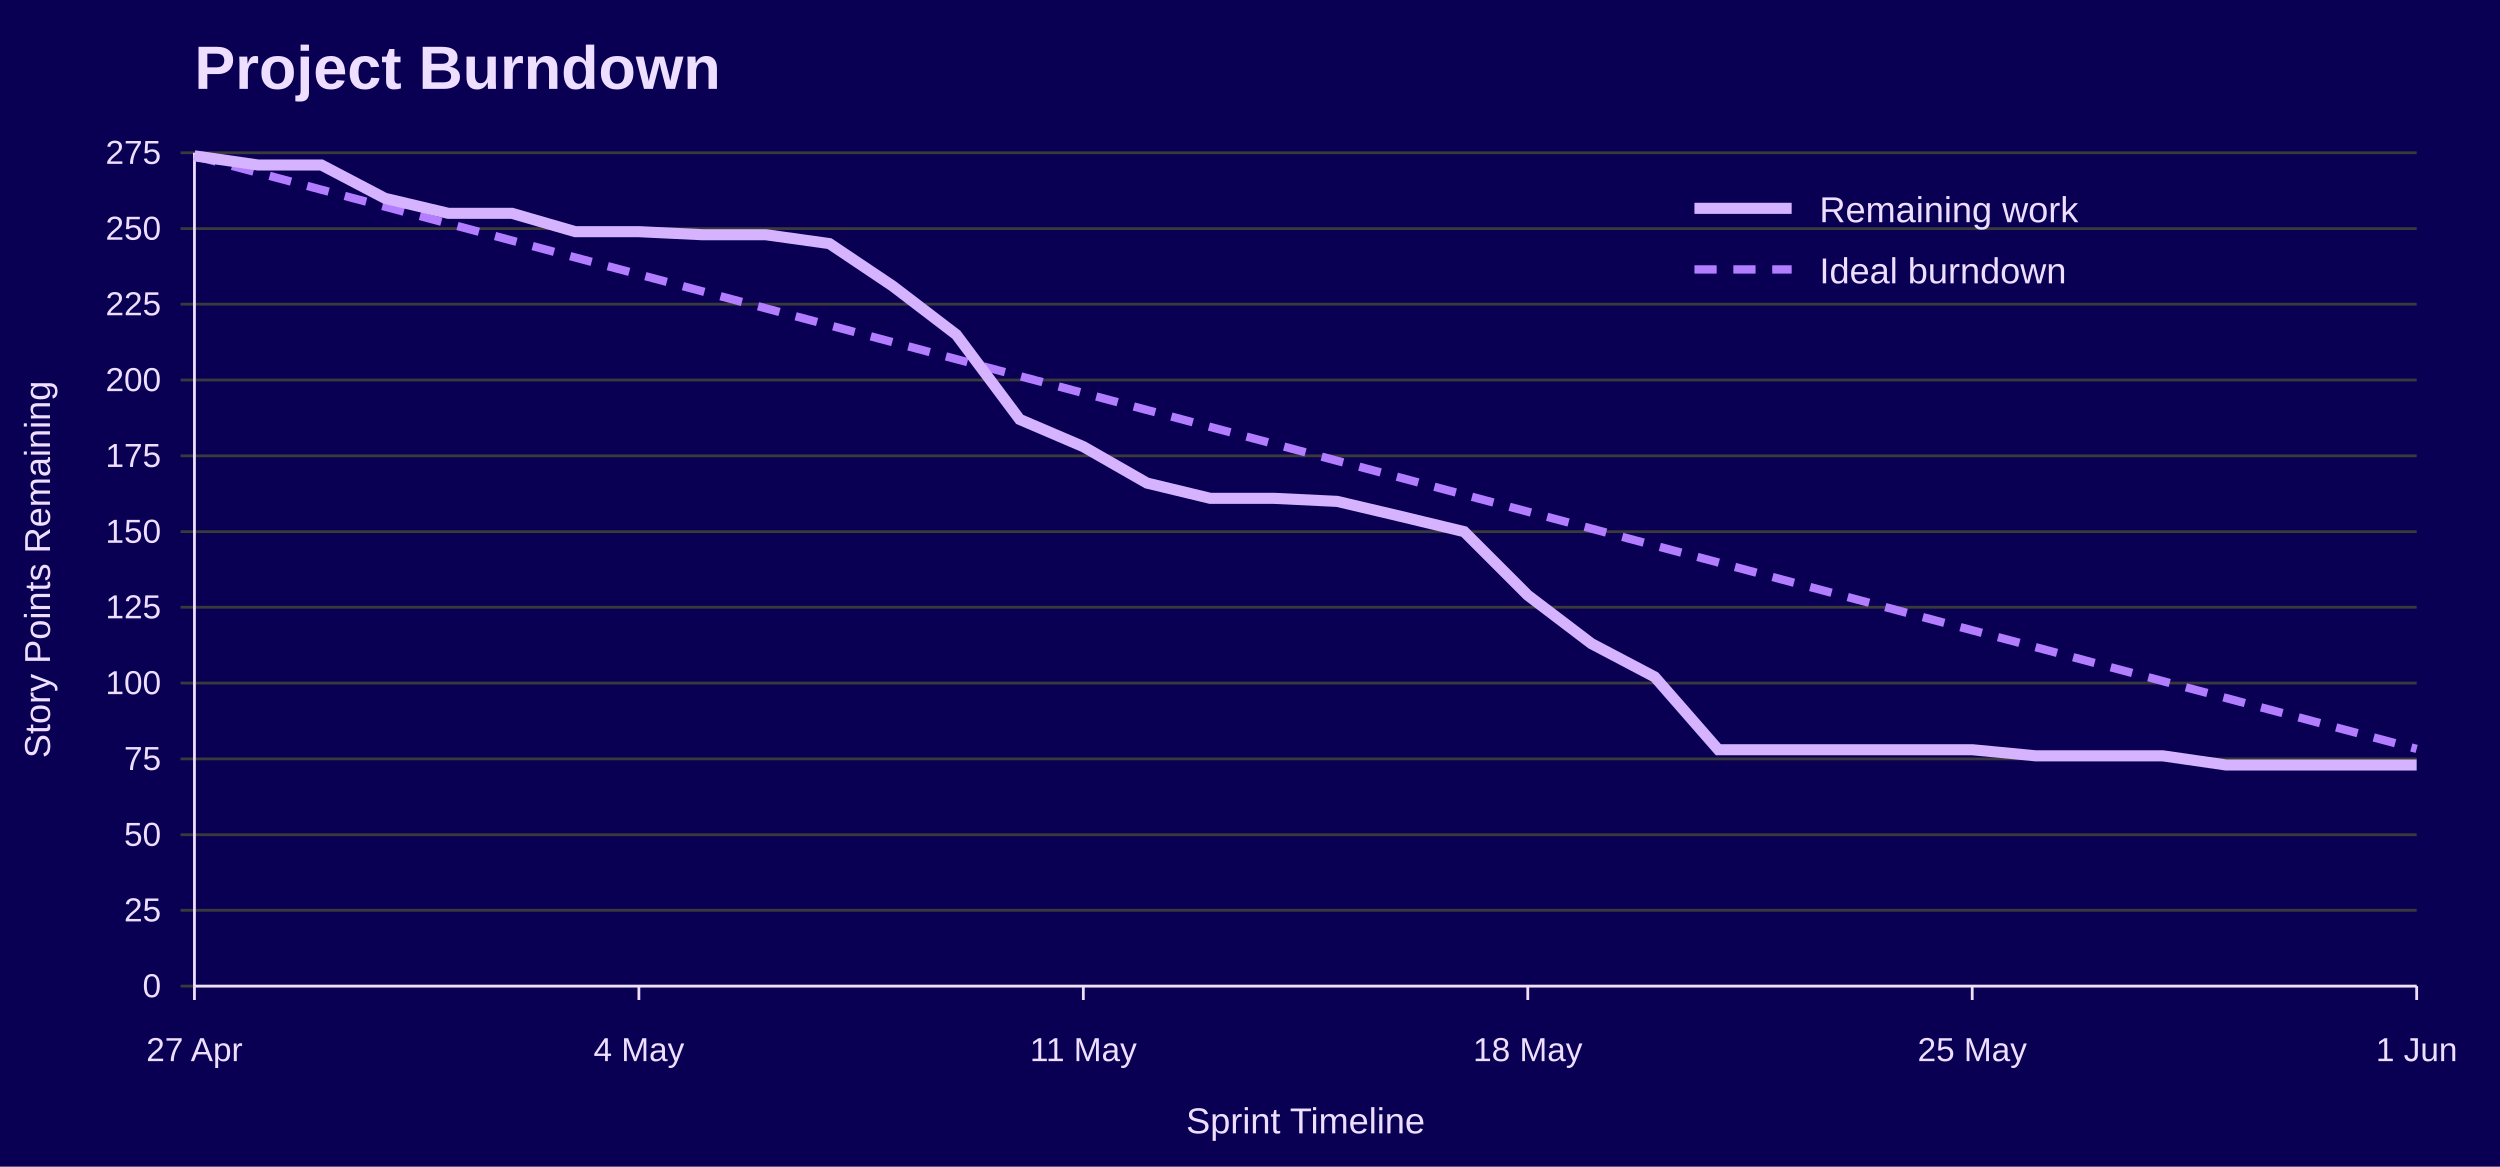
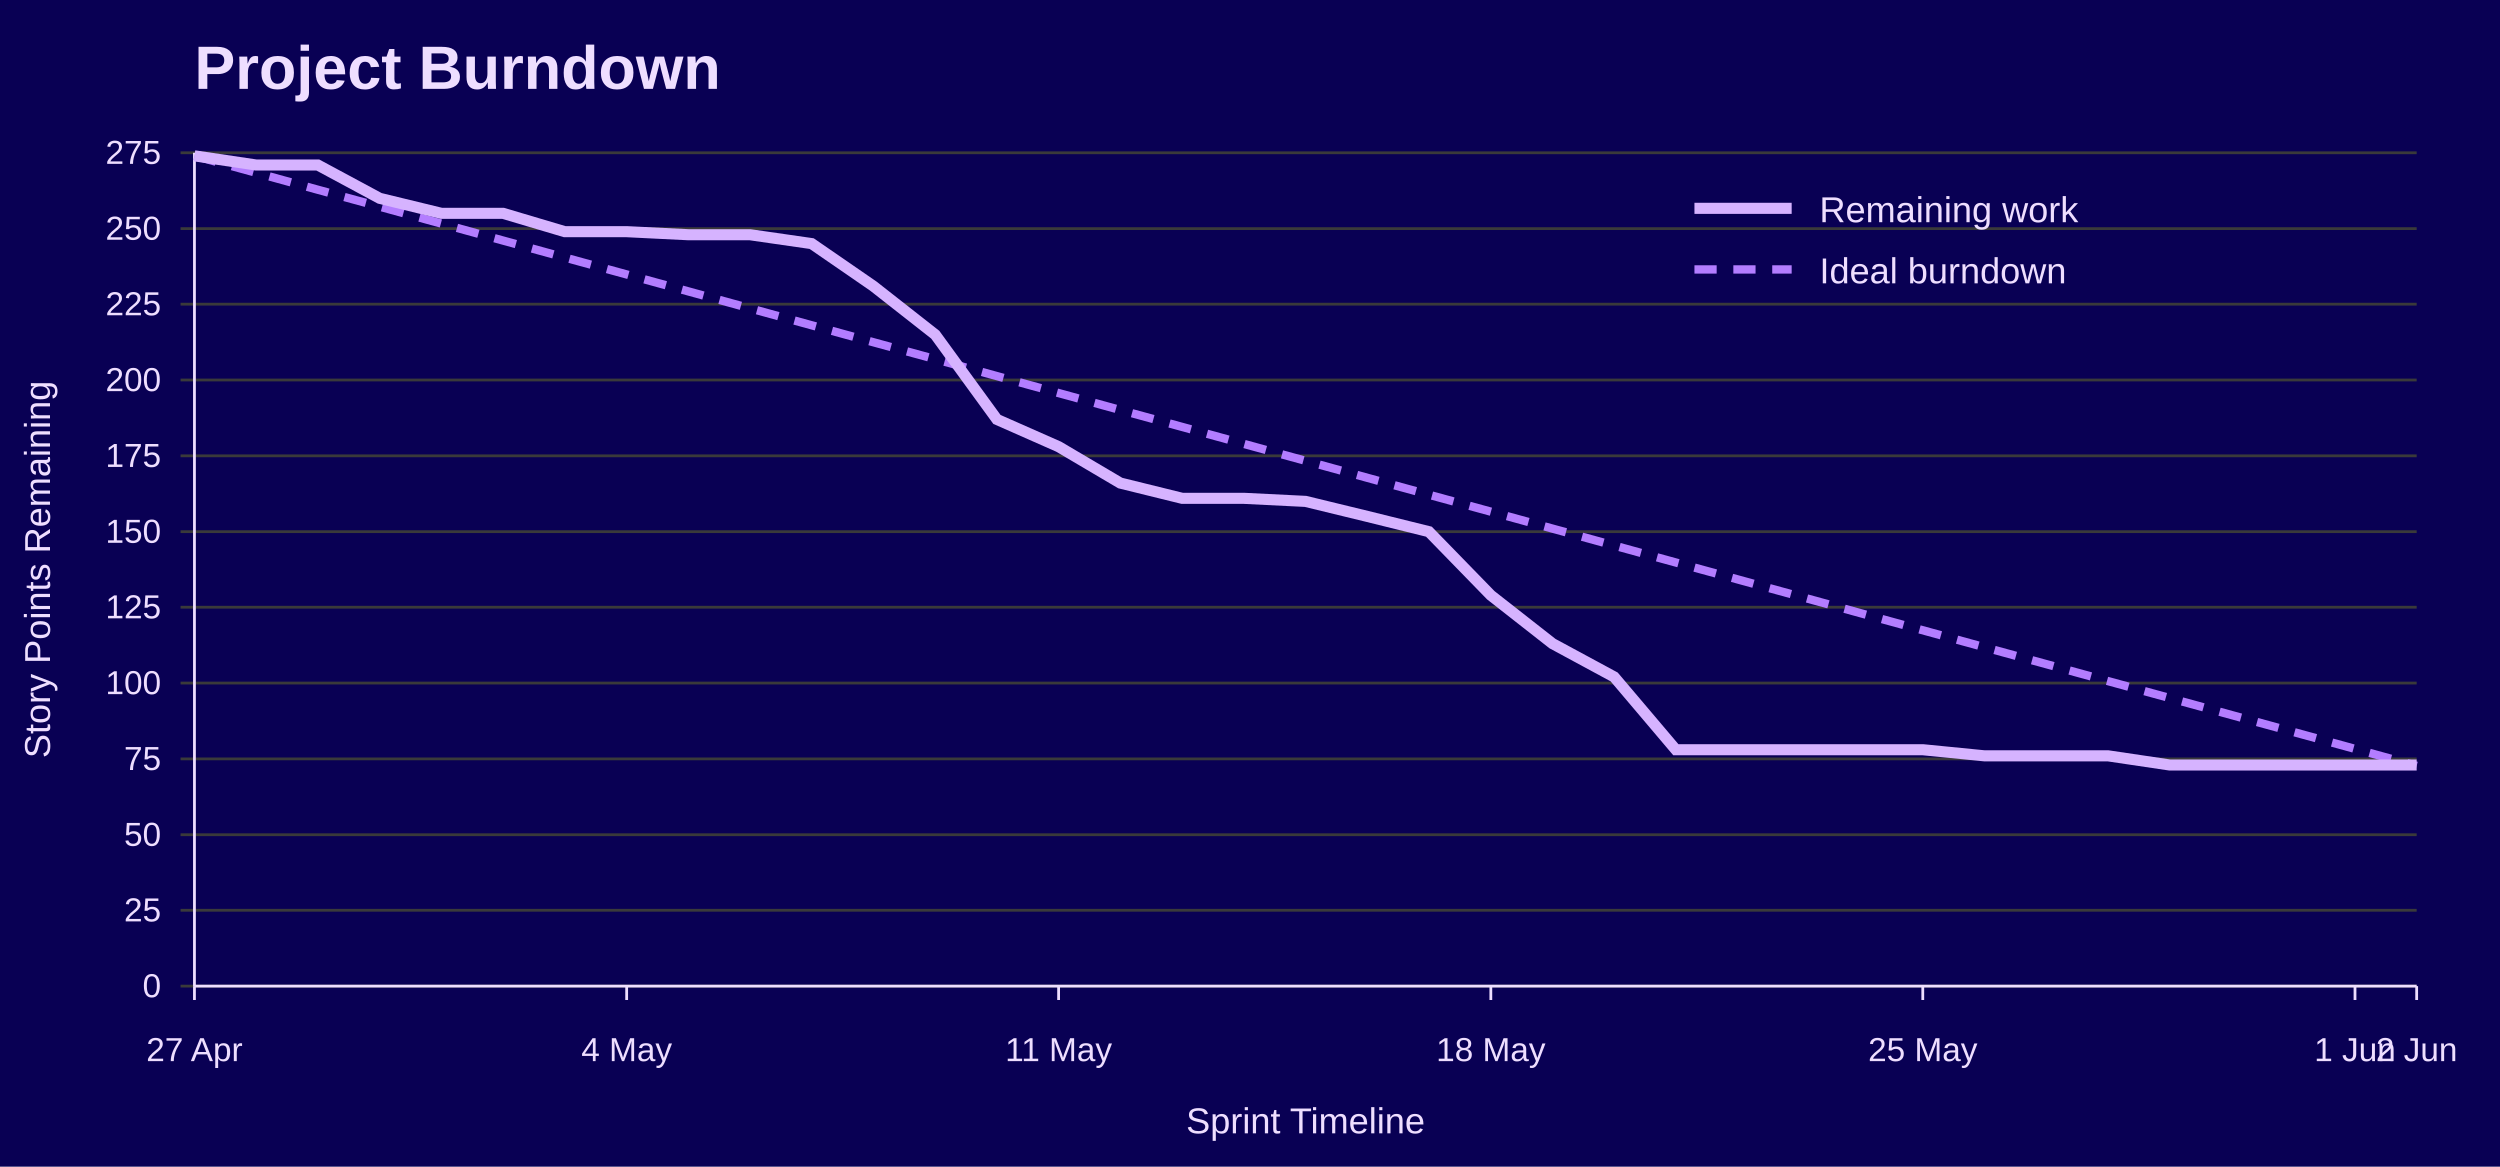
<svg xmlns="http://www.w3.org/2000/svg" width="900" height="420" viewBox="0 0 900 420" role="img" aria-labelledby="title desc">
  <rect width="100%" height="100%" fill="#090054" />
  <text x="70" y="32" font-family="Jost, Arial, Helvetica, sans-serif" font-size="22" font-weight="700" fill="#EEDEFF">Project Burndown</text>
  <line x1="65" y1="355.0" x2="870" y2="355.0" stroke="#3A3A3A" />
  <text x="58" y="359.0" font-family="Overpass, Arial, Helvetica, sans-serif" font-size="12" text-anchor="end" fill="#EEDEFF">0</text>
  <line x1="65" y1="327.7" x2="870" y2="327.7" stroke="#3A3A3A" />
  <text x="58" y="331.7" font-family="Overpass, Arial, Helvetica, sans-serif" font-size="12" text-anchor="end" fill="#EEDEFF">25</text>
  <line x1="65" y1="300.5" x2="870" y2="300.5" stroke="#3A3A3A" />
  <text x="58" y="304.5" font-family="Overpass, Arial, Helvetica, sans-serif" font-size="12" text-anchor="end" fill="#EEDEFF">50</text>
  <line x1="65" y1="273.2" x2="870" y2="273.2" stroke="#3A3A3A" />
  <text x="58" y="277.2" font-family="Overpass, Arial, Helvetica, sans-serif" font-size="12" text-anchor="end" fill="#EEDEFF">75</text>
  <line x1="65" y1="245.9" x2="870" y2="245.9" stroke="#3A3A3A" />
  <text x="58" y="249.9" font-family="Overpass, Arial, Helvetica, sans-serif" font-size="12" text-anchor="end" fill="#EEDEFF">100</text>
  <line x1="65" y1="218.6" x2="870" y2="218.6" stroke="#3A3A3A" />
  <text x="58" y="222.6" font-family="Overpass, Arial, Helvetica, sans-serif" font-size="12" text-anchor="end" fill="#EEDEFF">125</text>
  <line x1="65" y1="191.4" x2="870" y2="191.4" stroke="#3A3A3A" />
  <text x="58" y="195.4" font-family="Overpass, Arial, Helvetica, sans-serif" font-size="12" text-anchor="end" fill="#EEDEFF">150</text>
  <line x1="65" y1="164.1" x2="870" y2="164.1" stroke="#3A3A3A" />
  <text x="58" y="168.1" font-family="Overpass, Arial, Helvetica, sans-serif" font-size="12" text-anchor="end" fill="#EEDEFF">175</text>
  <line x1="65" y1="136.8" x2="870" y2="136.8" stroke="#3A3A3A" />
  <text x="58" y="140.8" font-family="Overpass, Arial, Helvetica, sans-serif" font-size="12" text-anchor="end" fill="#EEDEFF">200</text>
  <line x1="65" y1="109.5" x2="870" y2="109.5" stroke="#3A3A3A" />
  <text x="58" y="113.5" font-family="Overpass, Arial, Helvetica, sans-serif" font-size="12" text-anchor="end" fill="#EEDEFF">225</text>
  <line x1="65" y1="82.3" x2="870" y2="82.3" stroke="#3A3A3A" />
  <text x="58" y="86.3" font-family="Overpass, Arial, Helvetica, sans-serif" font-size="12" text-anchor="end" fill="#EEDEFF">250</text>
  <line x1="65" y1="55.0" x2="870" y2="55.0" stroke="#3A3A3A" />
  <text x="58" y="59.0" font-family="Overpass, Arial, Helvetica, sans-serif" font-size="12" text-anchor="end" fill="#EEDEFF">275</text>
  <line x1="70.0" y1="355" x2="70.0" y2="360" stroke="#EEDEFF" />
  <text x="70.0" y="382" font-family="Overpass, Arial, Helvetica, sans-serif" font-size="12" text-anchor="middle" fill="#EEDEFF">27 Apr</text>
-   <line x1="230.0" y1="355" x2="230.0" y2="360" stroke="#EEDEFF" />
-   <text x="230.0" y="382" font-family="Overpass, Arial, Helvetica, sans-serif" font-size="12" text-anchor="middle" fill="#EEDEFF">4 May</text>
-   <line x1="390.0" y1="355" x2="390.0" y2="360" stroke="#EEDEFF" />
-   <text x="390.0" y="382" font-family="Overpass, Arial, Helvetica, sans-serif" font-size="12" text-anchor="middle" fill="#EEDEFF">11 May</text>
-   <line x1="550.0" y1="355" x2="550.0" y2="360" stroke="#EEDEFF" />
-   <text x="550.0" y="382" font-family="Overpass, Arial, Helvetica, sans-serif" font-size="12" text-anchor="middle" fill="#EEDEFF">18 May</text>
-   <line x1="710.0" y1="355" x2="710.0" y2="360" stroke="#EEDEFF" />
-   <text x="710.0" y="382" font-family="Overpass, Arial, Helvetica, sans-serif" font-size="12" text-anchor="middle" fill="#EEDEFF">25 May</text>
+   <line x1="225.6" y1="355" x2="225.6" y2="360" stroke="#EEDEFF" />
+   <text x="225.6" y="382" font-family="Overpass, Arial, Helvetica, sans-serif" font-size="12" text-anchor="middle" fill="#EEDEFF">4 May</text>
+   <line x1="381.1" y1="355" x2="381.1" y2="360" stroke="#EEDEFF" />
+   <text x="381.1" y="382" font-family="Overpass, Arial, Helvetica, sans-serif" font-size="12" text-anchor="middle" fill="#EEDEFF">11 May</text>
+   <line x1="536.7" y1="355" x2="536.7" y2="360" stroke="#EEDEFF" />
+   <text x="536.7" y="382" font-family="Overpass, Arial, Helvetica, sans-serif" font-size="12" text-anchor="middle" fill="#EEDEFF">18 May</text>
+   <line x1="692.2" y1="355" x2="692.2" y2="360" stroke="#EEDEFF" />
+   <text x="692.2" y="382" font-family="Overpass, Arial, Helvetica, sans-serif" font-size="12" text-anchor="middle" fill="#EEDEFF">25 May</text>
+   <line x1="847.8" y1="355" x2="847.8" y2="360" stroke="#EEDEFF" />
+   <text x="847.8" y="382" font-family="Overpass, Arial, Helvetica, sans-serif" font-size="12" text-anchor="middle" fill="#EEDEFF">1 Jun</text>
  <line x1="870.0" y1="355" x2="870.0" y2="360" stroke="#EEDEFF" />
-   <text x="870.0" y="382" font-family="Overpass, Arial, Helvetica, sans-serif" font-size="12" text-anchor="middle" fill="#EEDEFF">1 Jun</text>
+   <text x="870.0" y="382" font-family="Overpass, Arial, Helvetica, sans-serif" font-size="12" text-anchor="middle" fill="#EEDEFF">2 Jun</text>
  <line x1="70" y1="55" x2="70" y2="355" stroke="#EEDEFF" />
  <line x1="70" y1="355" x2="870" y2="355" stroke="#EEDEFF" />
  <text x="18" y="205.0" font-family="Overpass, Arial, Helvetica, sans-serif" font-size="13" text-anchor="middle" transform="rotate(-90 18 205.0)" fill="#EEDEFF">Story Points Remaining</text>
  <text x="470.0" y="408" font-family="Overpass, Arial, Helvetica, sans-serif" font-size="13" text-anchor="middle" fill="#EEDEFF">Sprint Timeline</text>
-   <polyline points="70.0,56.1 92.9,62.2 115.7,68.3 138.6,74.4 161.4,80.5 184.3,86.6 207.1,92.7 230.0,98.8 252.9,104.9 275.7,111.0 298.6,117.1 321.4,123.2 344.3,129.3 367.1,135.4 390.0,141.5 412.9,147.6 435.7,153.7 458.6,159.8 481.4,165.9 504.3,172.0 527.1,178.1 550.0,184.2 572.9,190.3 595.7,196.4 618.6,202.5 641.4,208.6 664.3,214.7 687.1,220.8 710.0,226.9 732.9,233.0 755.7,239.1 778.6,245.2 801.4,251.3 824.3,257.4 847.1,263.5 870.0,269.6" fill="none" stroke="#B37DFF" stroke-width="3" stroke-dasharray="8 6" />
-   <polyline points="70.0,56.1 92.9,59.4 115.7,59.4 138.6,71.4 161.4,76.8 184.3,76.8 207.1,83.4 230.0,83.4 252.9,84.5 275.7,84.5 298.6,87.7 321.4,103.0 344.3,120.5 367.1,151.0 390.0,160.8 412.9,173.9 435.7,179.4 458.6,179.4 481.4,180.5 504.3,185.9 527.1,191.4 550.0,214.3 572.9,231.7 595.7,243.7 618.6,269.9 641.4,269.9 664.3,269.9 687.1,269.9 710.0,269.9 732.9,272.1 755.7,272.1 778.6,272.1 801.4,275.4 824.3,275.4 847.1,275.4 870.0,275.4" fill="none" stroke="#D6B3FF" stroke-width="4" />
+   <polyline points="70.0,56.1 92.2,62.2 114.4,68.3 136.7,74.4 158.9,80.5 181.1,86.6 203.3,92.7 225.6,98.8 247.8,104.9 270.0,111.0 292.2,117.1 314.4,123.2 336.7,129.3 358.9,135.4 381.1,141.5 403.3,147.6 425.6,153.7 447.8,159.8 470.0,165.9 492.2,172.0 514.4,178.1 536.7,184.2 558.9,190.3 581.1,196.4 603.3,202.5 625.6,208.6 647.8,214.7 670.0,220.8 692.2,226.9 714.4,233.0 736.7,239.1 758.9,245.2 781.1,251.3 803.3,257.4 825.6,263.5 847.8,269.6 870.0,275.7" fill="none" stroke="#B37DFF" stroke-width="3" stroke-dasharray="8 6" />
+   <polyline points="70.0,56.1 92.2,59.4 114.4,59.4 136.7,71.4 158.9,76.8 181.1,76.8 203.3,83.4 225.6,83.4 247.8,84.5 270.0,84.5 292.2,87.7 314.4,103.0 336.7,120.5 358.9,151.0 381.1,160.8 403.3,173.9 425.6,179.4 447.8,179.4 470.0,180.5 492.2,185.9 514.4,191.4 536.7,214.3 558.9,231.7 581.1,243.7 603.3,269.9 625.6,269.9 647.8,269.9 670.0,269.9 692.2,269.9 714.4,272.1 736.7,272.1 758.9,272.1 781.1,275.4 803.3,275.4 825.6,275.4 847.8,275.4 870.0,275.4" fill="none" stroke="#D6B3FF" stroke-width="4" />
  <line x1="610" y1="75" x2="645" y2="75" stroke="#D6B3FF" stroke-width="4" />
  <text x="655" y="80" font-family="Overpass, Arial, Helvetica, sans-serif" font-size="13" fill="#EEDEFF">Remaining work</text>
  <line x1="610" y1="97" x2="645" y2="97" stroke="#B37DFF" stroke-width="3" stroke-dasharray="8 6" />
  <text x="655" y="102" font-family="Overpass, Arial, Helvetica, sans-serif" font-size="13" fill="#EEDEFF">Ideal burndown</text>
</svg>
